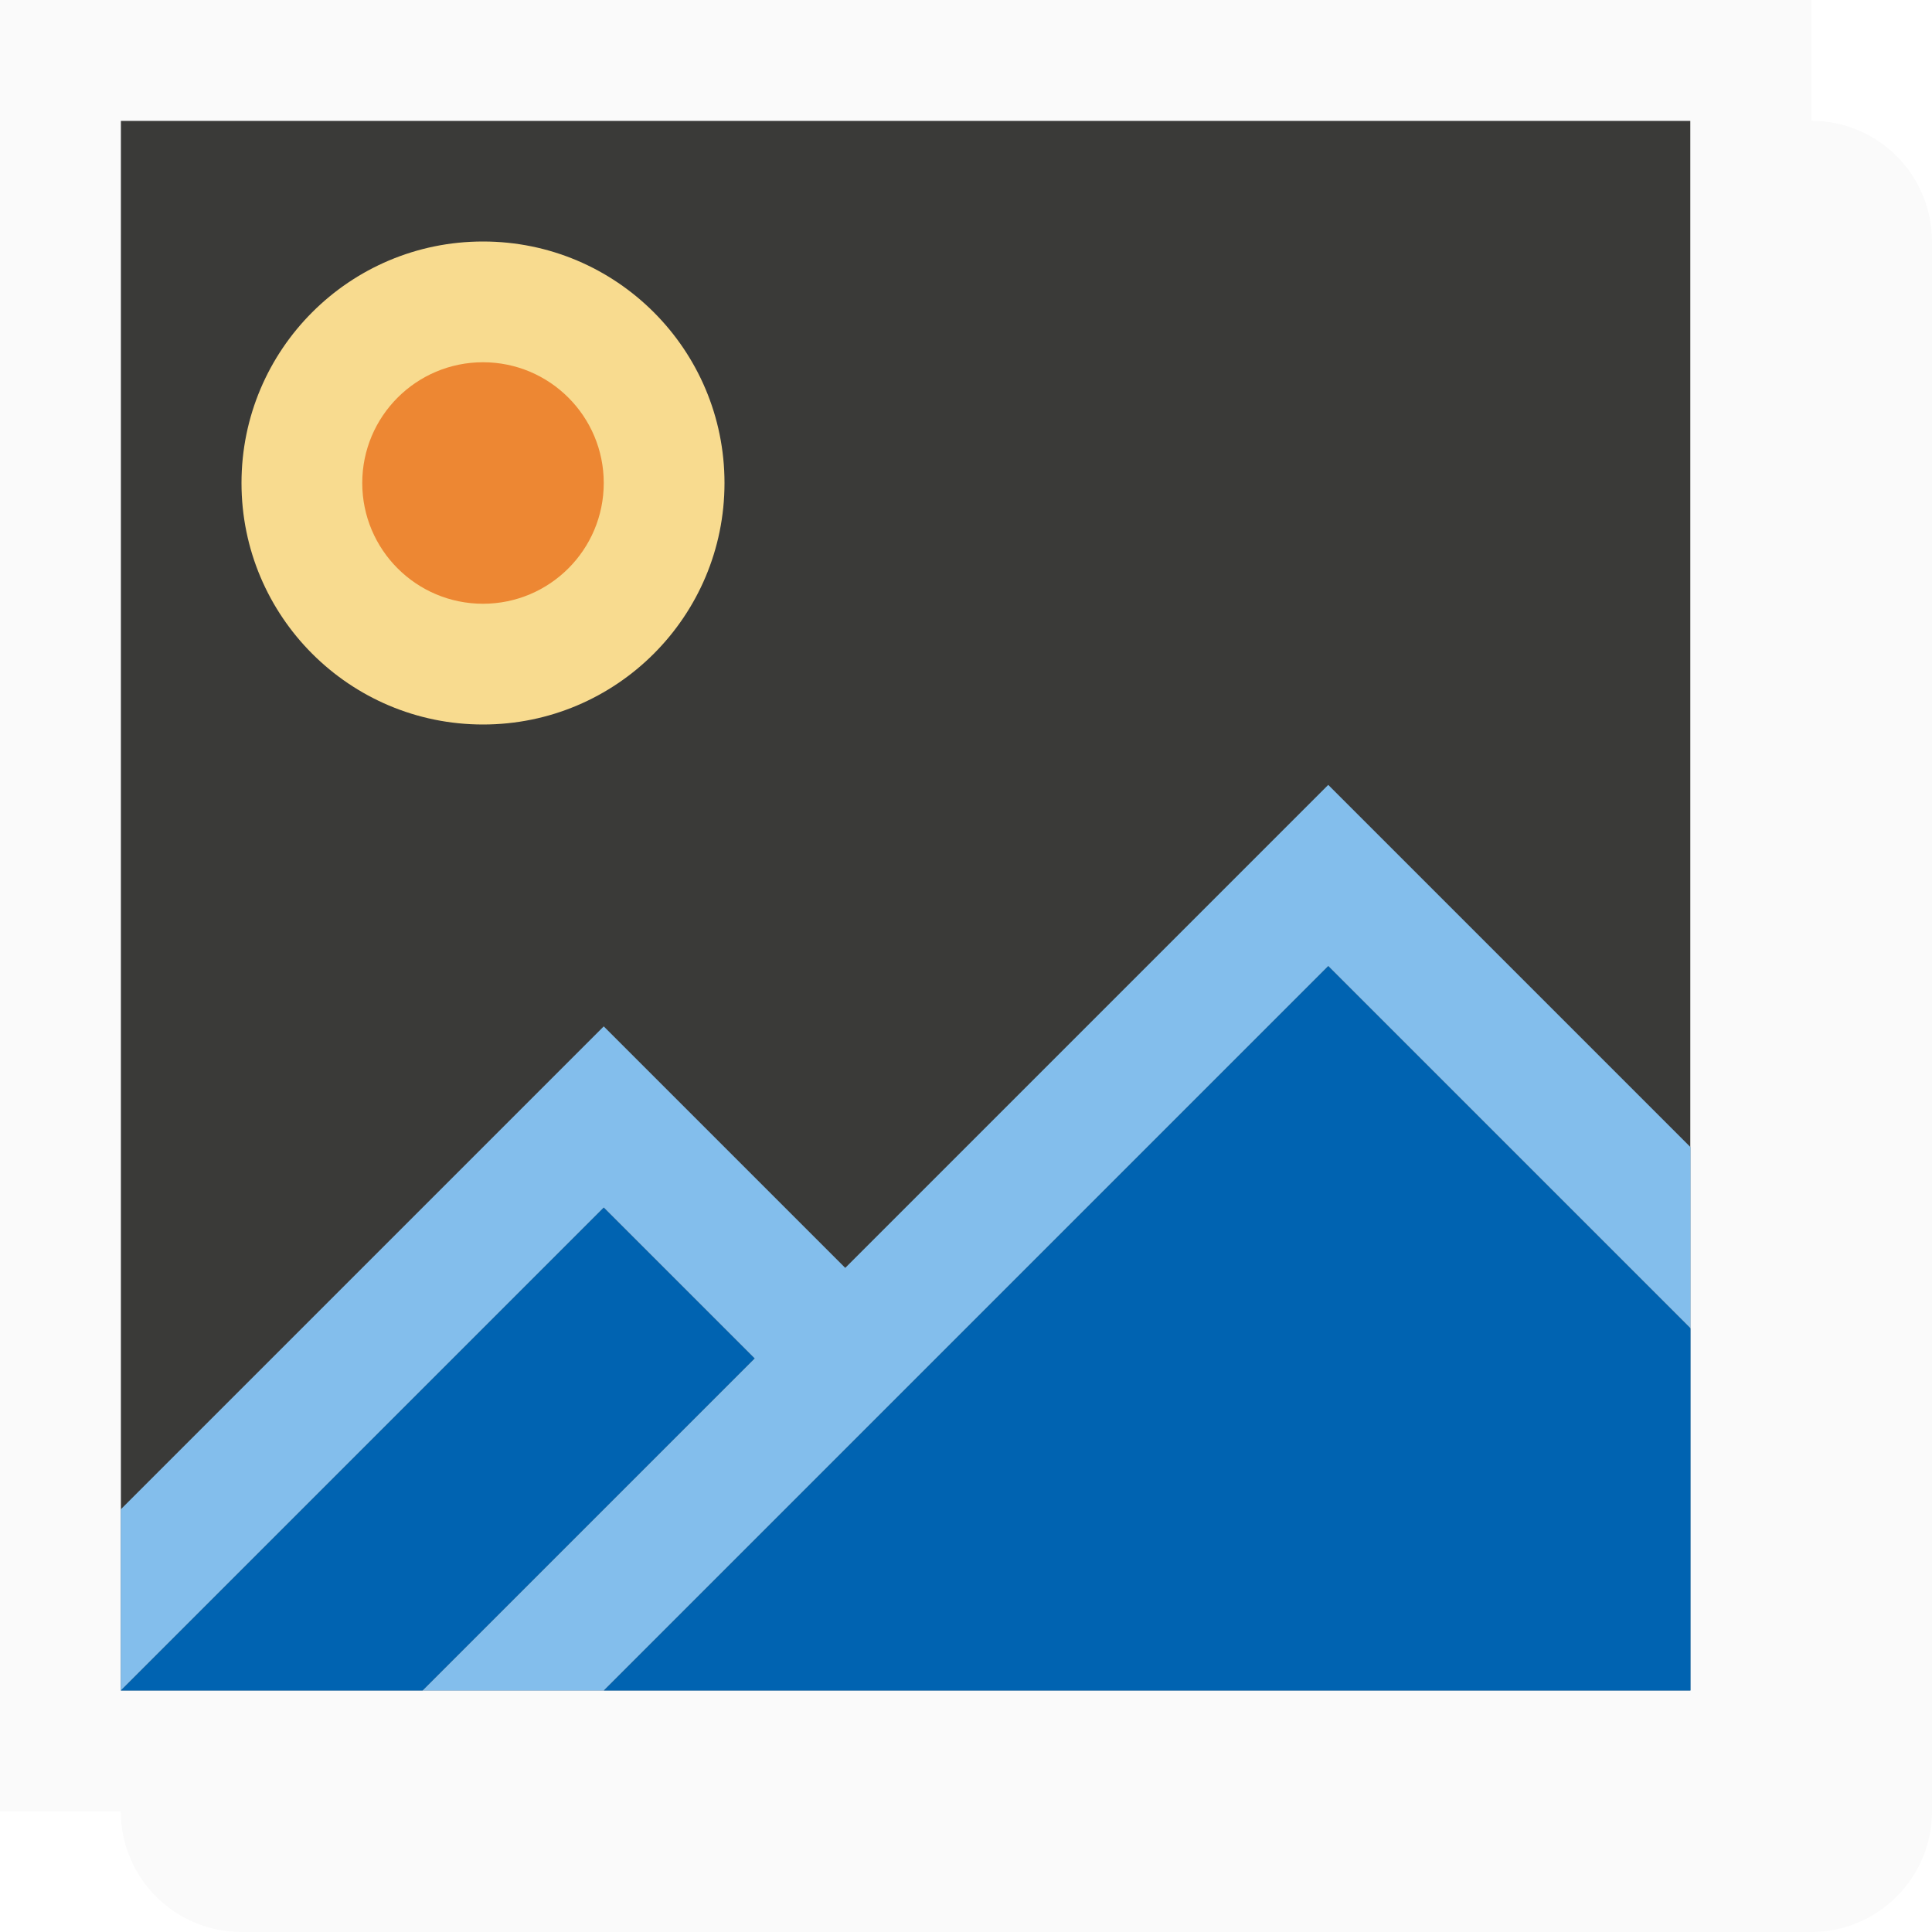
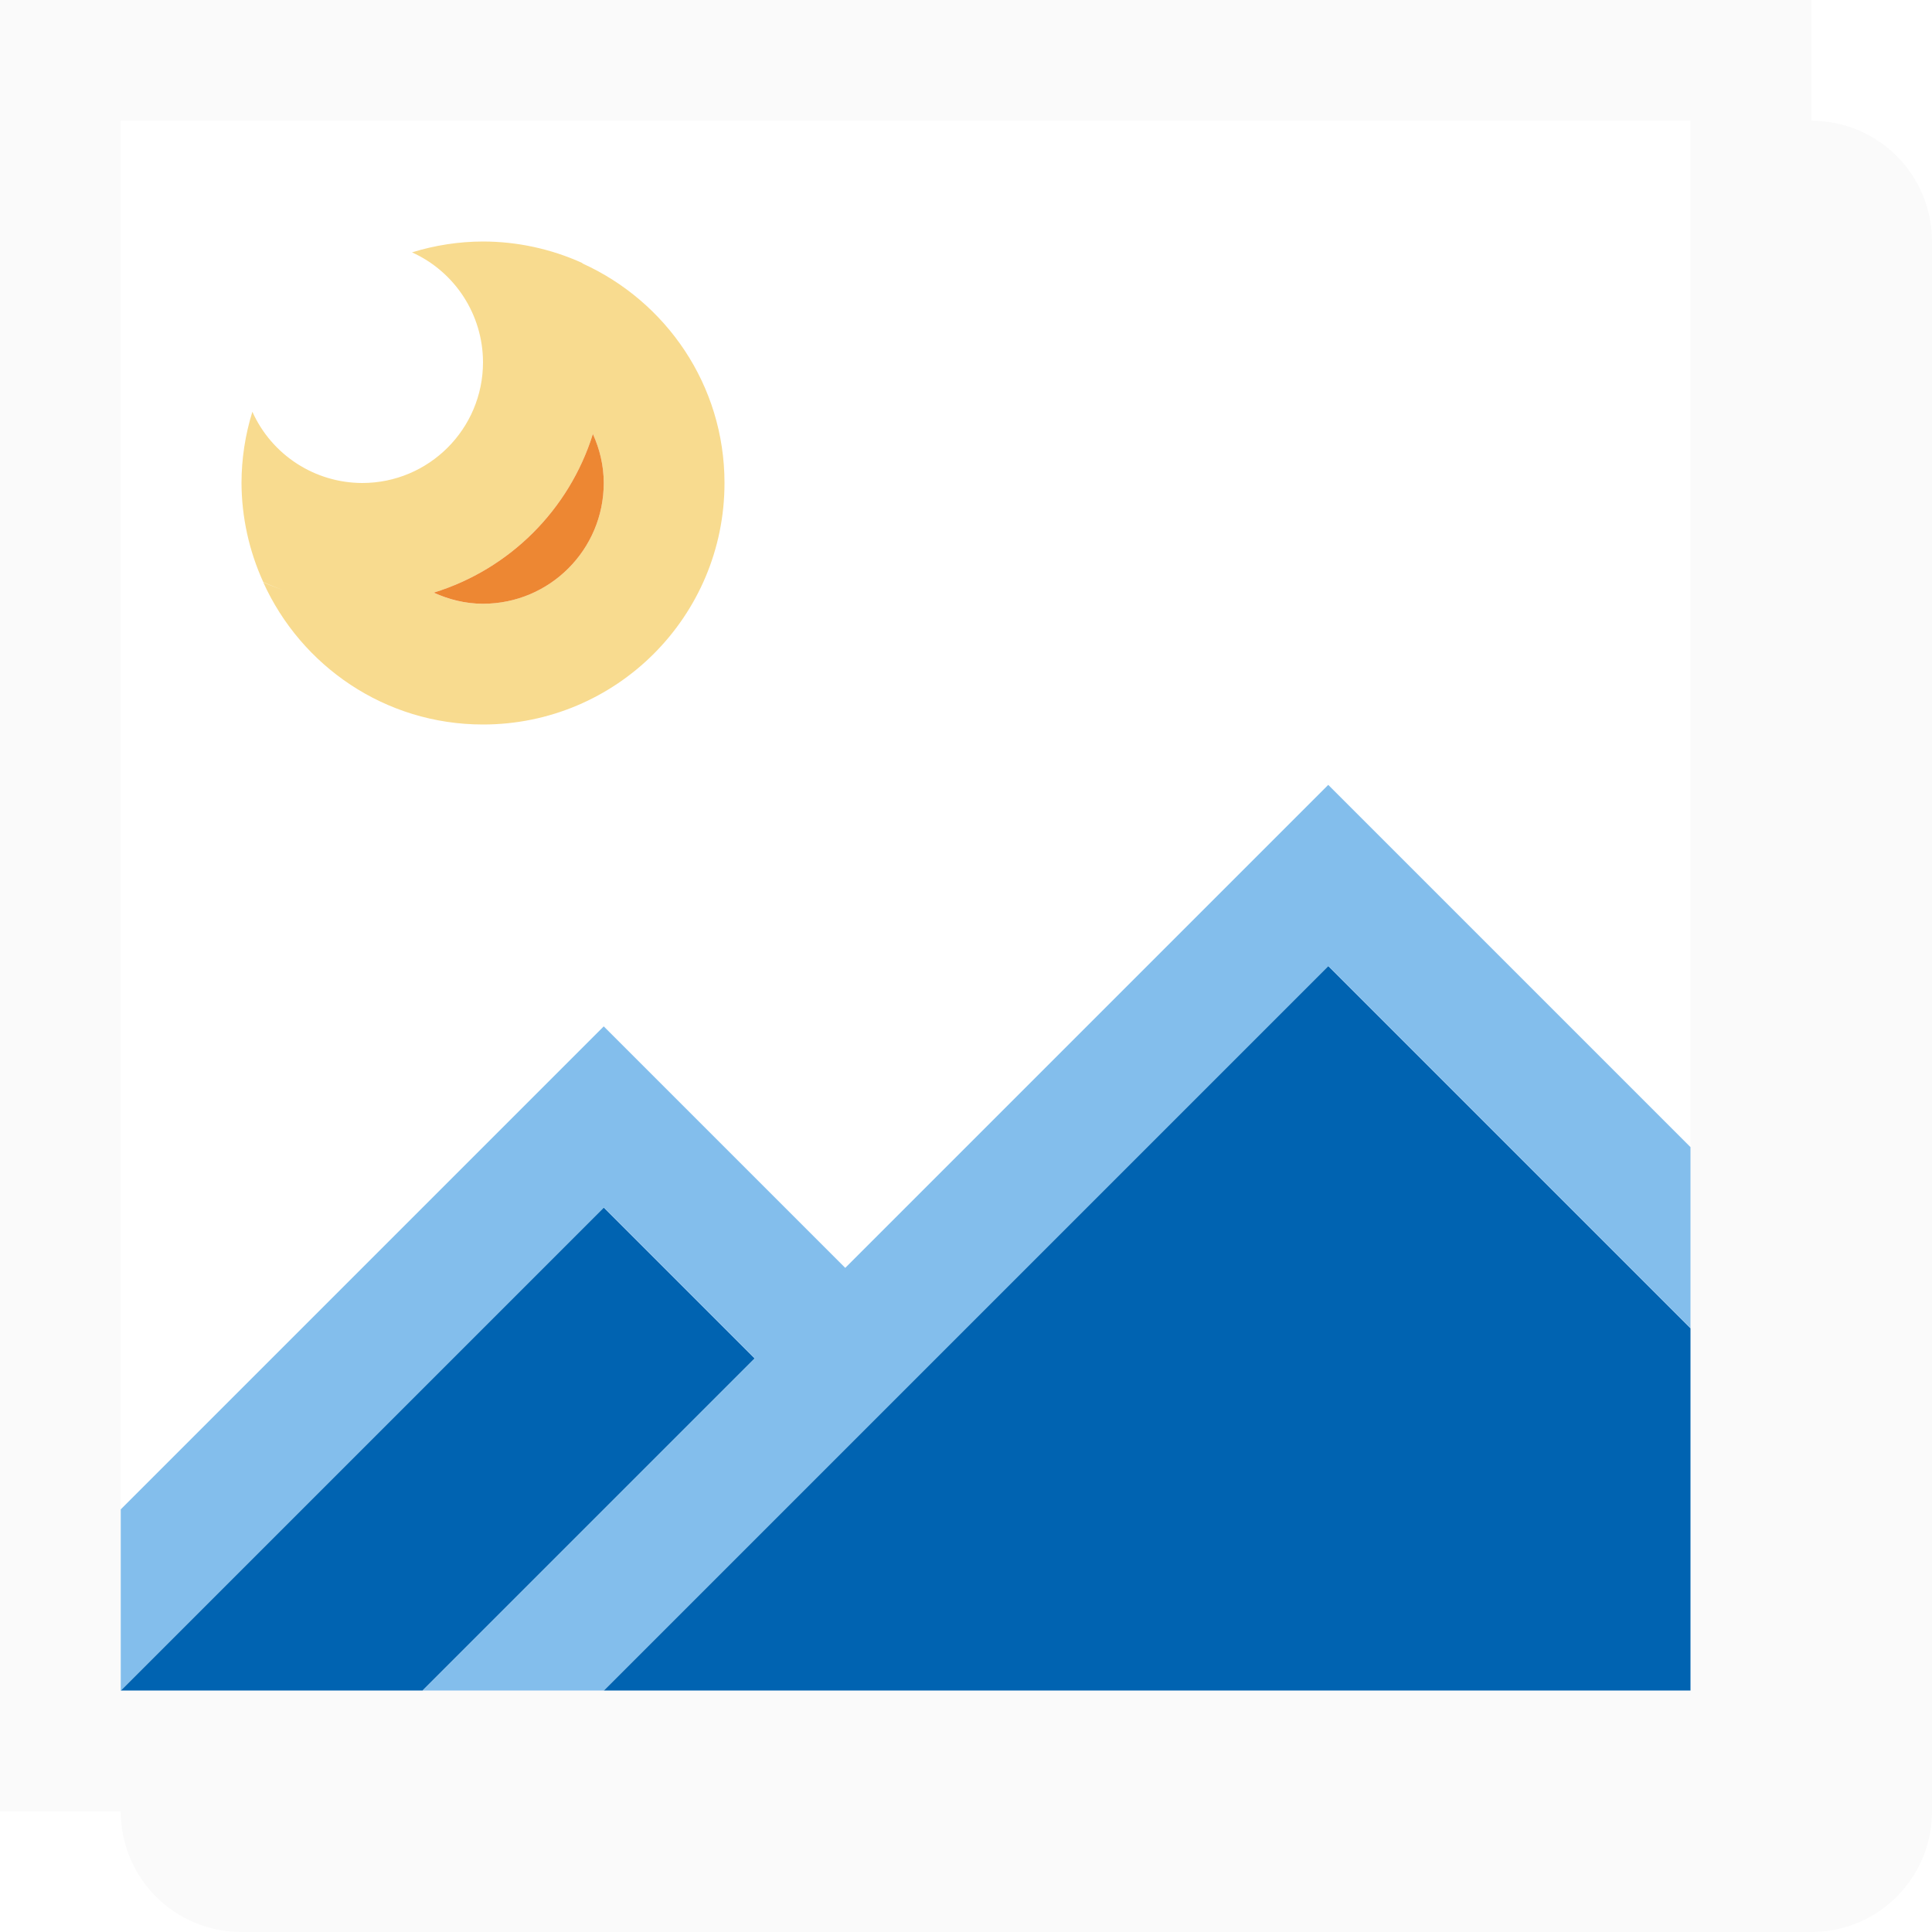
<svg xmlns="http://www.w3.org/2000/svg" viewBox="0 0 16 16">
-   <rect fill="#fafafa" height="15" ry="1" width="15" x="1" y="1" />
-   <path d="m1 1h13v13h-13z" fill="#3a3a38" />
+   <path d="m15 1v14h-14c0 .554.446 1 1 1h13c.554 0 1-.446 1-1v-13c0-.554-.446-1-1-1z" fill="#fafafa" />
  <path d="m0 0v15h15v-15zm1 1h13v13h-13z" fill="#fafafa" />
-   <path d="m6 4a2 2 0 0 1 -2 2 2 2 0 0 1 -2-2 2 2 0 0 1 2-2 2 2 0 0 1 2 2z" fill="#f8db8f" stroke-width=".8" />
-   <path d="m5 4a1 1 0 0 1 -1 1 1 1 0 0 1 -1-1 1 1 0 0 1 1-1 1 1 0 0 1 1 1z" fill="#ed8733" />
  <path d="m11 8-6 6h9v-3zm-6 2-4 4h2.5l2.75-2.75z" fill="#0063b1" />
  <path d="m11 6.5-4 4-2-2-4 4v1.5l4-4 1.25 1.25-2.75 2.75h1.5l6-6 3 3v-1.5z" fill="#83beec" />
+   <path d="m4 2a2 2 0 0 0 -.588.09 1.0 1 0 0 1 .588.91 1.0 1 0 0 1 -1 1.0 1.0 1 0 0 1 -.91-.59 2 2 0 0 0 -.09.59 2 2 0 0 0 .18.82 2 2 0 0 0 .166.067 2 2 0 0 1 -.166-.065c.314.694 1.009 1.178 1.82 1.178 1.105 0 2-.895 2-2 0-.81-.483-1.504-1.176-1.818a2 2 0 0 0 -.002-.004 2 2 0 0 0 -.822-.178zm.91 1.594c.056.125.09.26.09.406 0 .552-.448 1-1.0 1-.147 0-.283-.034-.408-.092a2 2 0 0 0 1.318-1.314z" fill="#f8db8f" />
+   <path d="m4.91 3.594a2 2 0 0 1 -1.318 1.314c.125.057.262.092.408.092.552 0 1-.448 1-1 0-.146-.034-.282-.09-.406z" fill="#ed8733" />
</svg>
